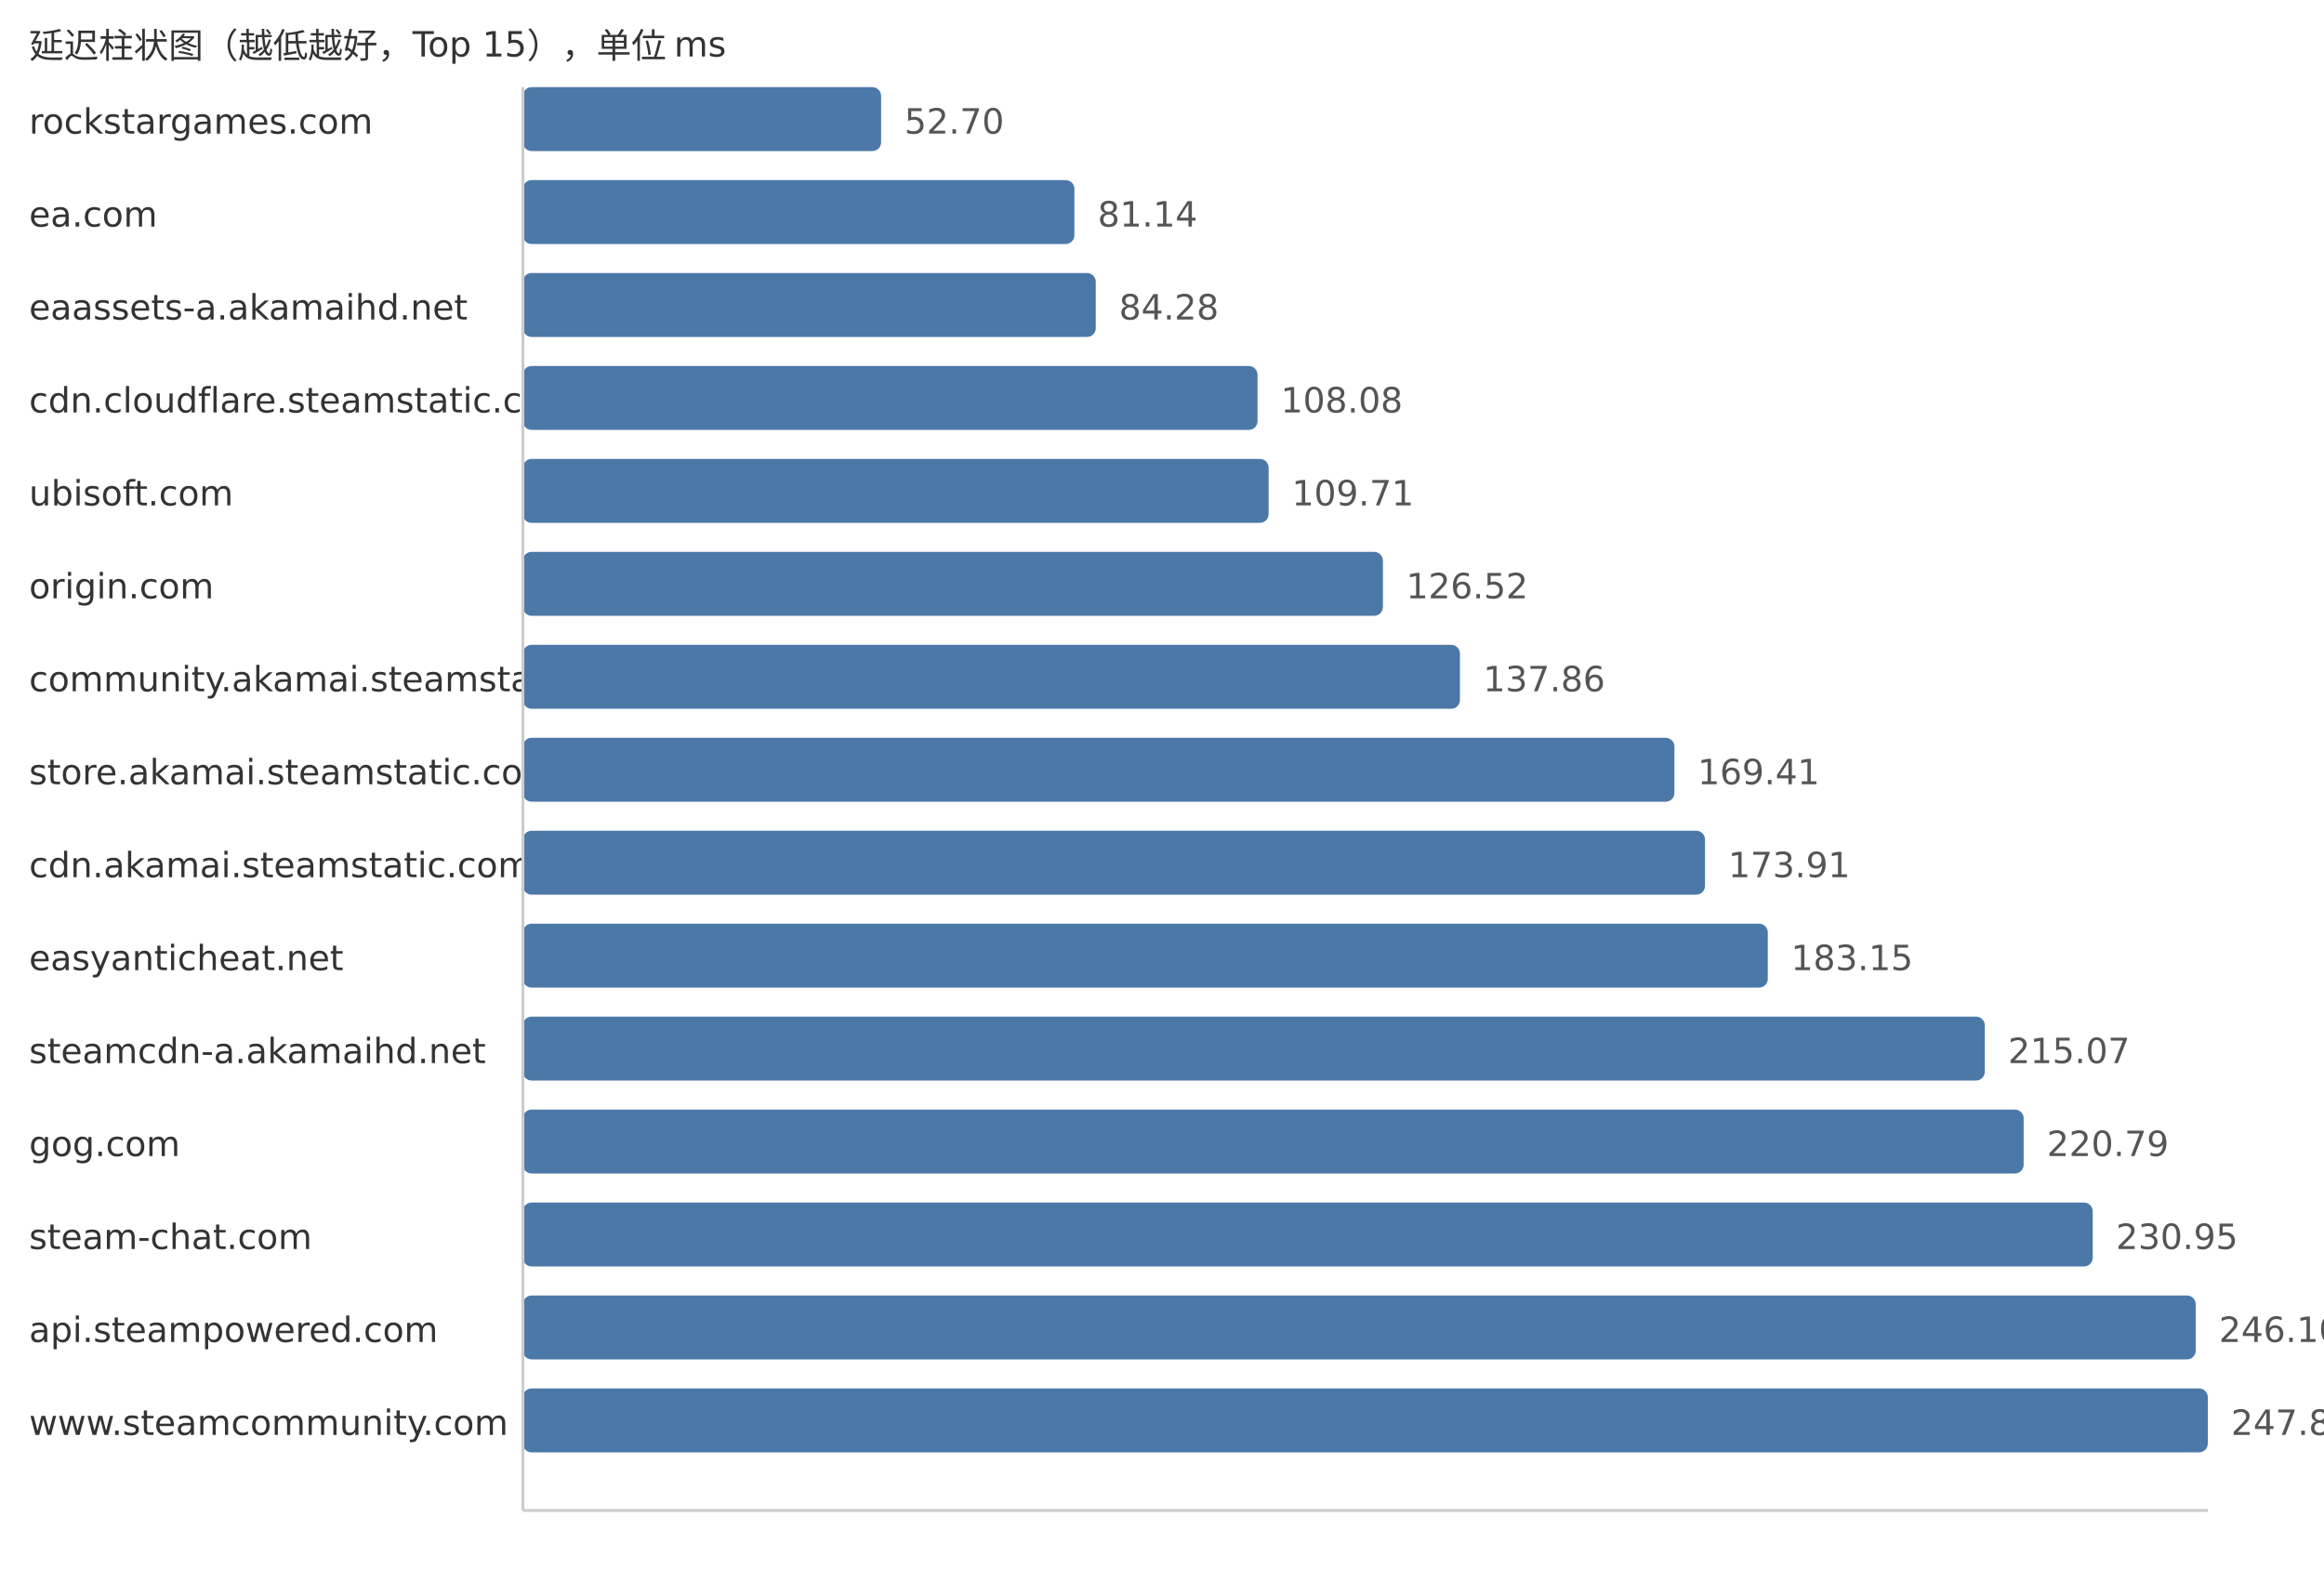
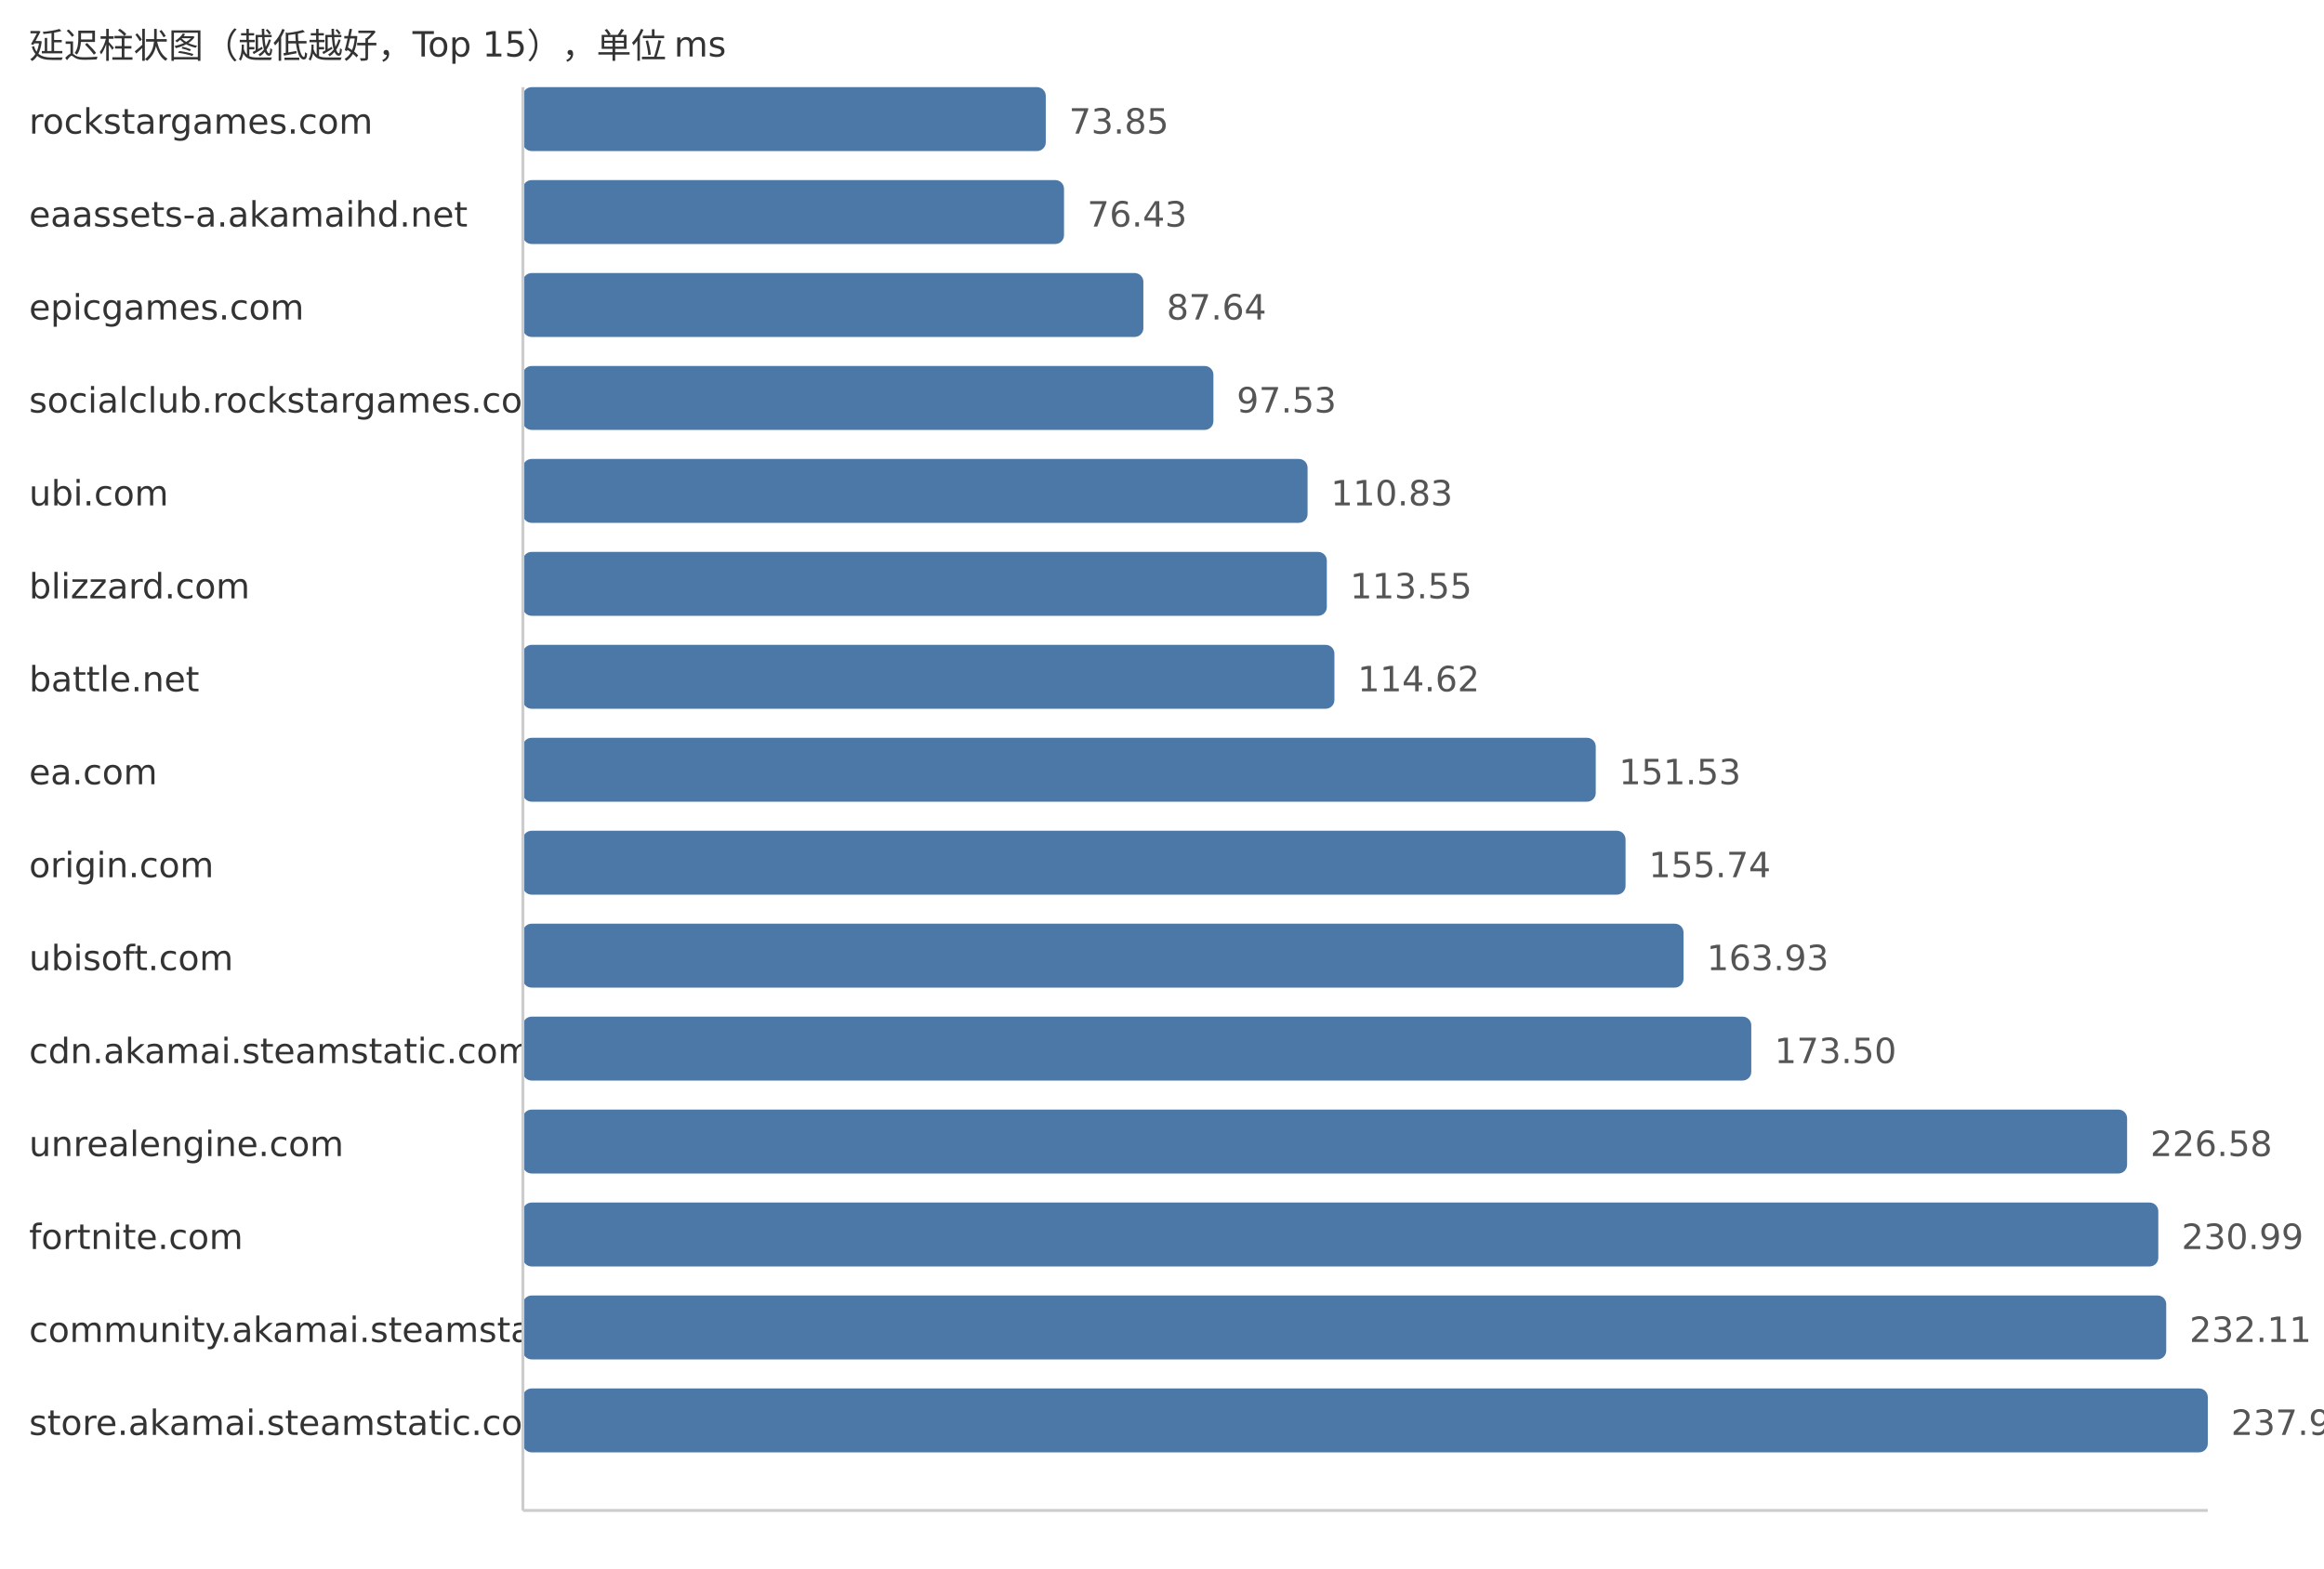
<svg xmlns="http://www.w3.org/2000/svg" width="800" height="540">
  <style> .label{font-family:DejaVu Sans,Verdana,Geneva,sans-serif;font-size:12px;fill:#333} .value{font-family:DejaVu Sans,Verdana,Geneva,sans-serif;font-size:12px;fill:#555} </style>
  <text x="10" y="20" class="label">延迟柱状图（越低越好，Top 15），单位 ms</text>
  <text x="10" y="46" class="label">rockstargames.com</text>
-   <rect x="180" y="30" width="123.31" height="22" fill="#4c78a8" rx="3" />
-   <text x="311.31" y="46" class="value">52.70</text>
-   <text x="10" y="78" class="label">ea.com</text>
-   <rect x="180" y="62" width="189.85" height="22" fill="#4c78a8" rx="3" />
-   <text x="377.85" y="78" class="value">81.14</text>
-   <text x="10" y="110" class="label">eaassets-a.akamaihd.net</text>
-   <rect x="180" y="94" width="197.2" height="22" fill="#4c78a8" rx="3" />
-   <text x="385.2" y="110" class="value">84.28</text>
-   <text x="10" y="142" class="label">cdn.cloudflare.steamstatic.com</text>
-   <rect x="180" y="126" width="252.89" height="22" fill="#4c78a8" rx="3" />
-   <text x="440.89" y="142" class="value">108.08</text>
-   <text x="10" y="174" class="label">ubisoft.com</text>
-   <rect x="180" y="158" width="256.7" height="22" fill="#4c78a8" rx="3" />
-   <text x="444.7" y="174" class="value">109.71</text>
-   <text x="10" y="206" class="label">origin.com</text>
-   <rect x="180" y="190" width="296.04" height="22" fill="#4c78a8" rx="3" />
-   <text x="484.04" y="206" class="value">126.52</text>
-   <text x="10" y="238" class="label">community.akamai.steamstatic.com</text>
-   <rect x="180" y="222" width="322.57" height="22" fill="#4c78a8" rx="3" />
-   <text x="510.57" y="238" class="value">137.86</text>
-   <text x="10" y="270" class="label">store.akamai.steamstatic.com</text>
-   <rect x="180" y="254" width="396.39" height="22" fill="#4c78a8" rx="3" />
-   <text x="584.39" y="270" class="value">169.41</text>
-   <text x="10" y="302" class="label">cdn.akamai.steamstatic.com</text>
-   <rect x="180" y="286" width="406.92" height="22" fill="#4c78a8" rx="3" />
-   <text x="594.92" y="302" class="value">173.91</text>
-   <text x="10" y="334" class="label">easyanticheat.net</text>
-   <rect x="180" y="318" width="428.54" height="22" fill="#4c78a8" rx="3" />
-   <text x="616.54" y="334" class="value">183.15</text>
-   <text x="10" y="366" class="label">steamcdn-a.akamaihd.net</text>
-   <rect x="180" y="350" width="503.23" height="22" fill="#4c78a8" rx="3" />
-   <text x="691.23" y="366" class="value">215.07</text>
-   <text x="10" y="398" class="label">gog.com</text>
-   <rect x="180" y="382" width="516.61" height="22" fill="#4c78a8" rx="3" />
-   <text x="704.61" y="398" class="value">220.79</text>
-   <text x="10" y="430" class="label">steam-chat.com</text>
-   <rect x="180" y="414" width="540.39" height="22" fill="#4c78a8" rx="3" />
-   <text x="728.39" y="430" class="value">230.95</text>
-   <text x="10" y="462" class="label">api.steampowered.com</text>
-   <rect x="180" y="446" width="575.84" height="22" fill="#4c78a8" rx="3" />
-   <text x="763.84" y="462" class="value">246.10</text>
-   <text x="10" y="494" class="label">www.steamcommunity.com</text>
+   <rect x="180" y="30" width="179.99" height="22" fill="#4c78a8" rx="3" />
+   <text x="367.99" y="46" class="value">73.85</text>
+   <text x="10" y="78" class="label">eaassets-a.akamaihd.net</text>
+   <rect x="180" y="62" width="186.27" height="22" fill="#4c78a8" rx="3" />
+   <text x="374.27" y="78" class="value">76.43</text>
+   <text x="10" y="110" class="label">epicgames.com</text>
+   <rect x="180" y="94" width="213.59" height="22" fill="#4c78a8" rx="3" />
+   <text x="401.59" y="110" class="value">87.64</text>
+   <text x="10" y="142" class="label">socialclub.rockstargames.com</text>
+   <rect x="180" y="126" width="237.7" height="22" fill="#4c78a8" rx="3" />
+   <text x="425.7" y="142" class="value">97.53</text>
+   <text x="10" y="174" class="label">ubi.com</text>
+   <rect x="180" y="158" width="270.11" height="22" fill="#4c78a8" rx="3" />
+   <text x="458.11" y="174" class="value">110.83</text>
+   <text x="10" y="206" class="label">blizzard.com</text>
+   <rect x="180" y="190" width="276.74" height="22" fill="#4c78a8" rx="3" />
+   <text x="464.74" y="206" class="value">113.55</text>
+   <text x="10" y="238" class="label">battle.net</text>
+   <rect x="180" y="222" width="279.35" height="22" fill="#4c78a8" rx="3" />
+   <text x="467.35" y="238" class="value">114.62</text>
+   <text x="10" y="270" class="label">ea.com</text>
+   <rect x="180" y="254" width="369.31" height="22" fill="#4c78a8" rx="3" />
+   <text x="557.31" y="270" class="value">151.53</text>
+   <text x="10" y="302" class="label">origin.com</text>
+   <rect x="180" y="286" width="379.57" height="22" fill="#4c78a8" rx="3" />
+   <text x="567.57" y="302" class="value">155.74</text>
+   <text x="10" y="334" class="label">ubisoft.com</text>
+   <rect x="180" y="318" width="399.53" height="22" fill="#4c78a8" rx="3" />
+   <text x="587.53" y="334" class="value">163.93</text>
+   <text x="10" y="366" class="label">cdn.akamai.steamstatic.com</text>
+   <rect x="180" y="350" width="422.85" height="22" fill="#4c78a8" rx="3" />
+   <text x="610.85" y="366" class="value">173.50</text>
+   <text x="10" y="398" class="label">unrealengine.com</text>
+   <rect x="180" y="382" width="552.22" height="22" fill="#4c78a8" rx="3" />
+   <text x="740.22" y="398" class="value">226.58</text>
+   <text x="10" y="430" class="label">fortnite.com</text>
+   <rect x="180" y="414" width="562.96" height="22" fill="#4c78a8" rx="3" />
+   <text x="750.96" y="430" class="value">230.99</text>
+   <text x="10" y="462" class="label">community.akamai.steamstatic.com</text>
+   <rect x="180" y="446" width="565.69" height="22" fill="#4c78a8" rx="3" />
+   <text x="753.69" y="462" class="value">232.11</text>
+   <text x="10" y="494" class="label">store.akamai.steamstatic.com</text>
  <rect x="180" y="478" width="580.0" height="22" fill="#4c78a8" rx="3" />
-   <text x="768.0" y="494" class="value">247.88</text>
+   <text x="768.0" y="494" class="value">237.98</text>
  <line x1="180" y1="30" x2="180" y2="520" stroke="#ccc" />
  <line x1="180" y1="520" x2="760" y2="520" stroke="#ccc" />
</svg>
